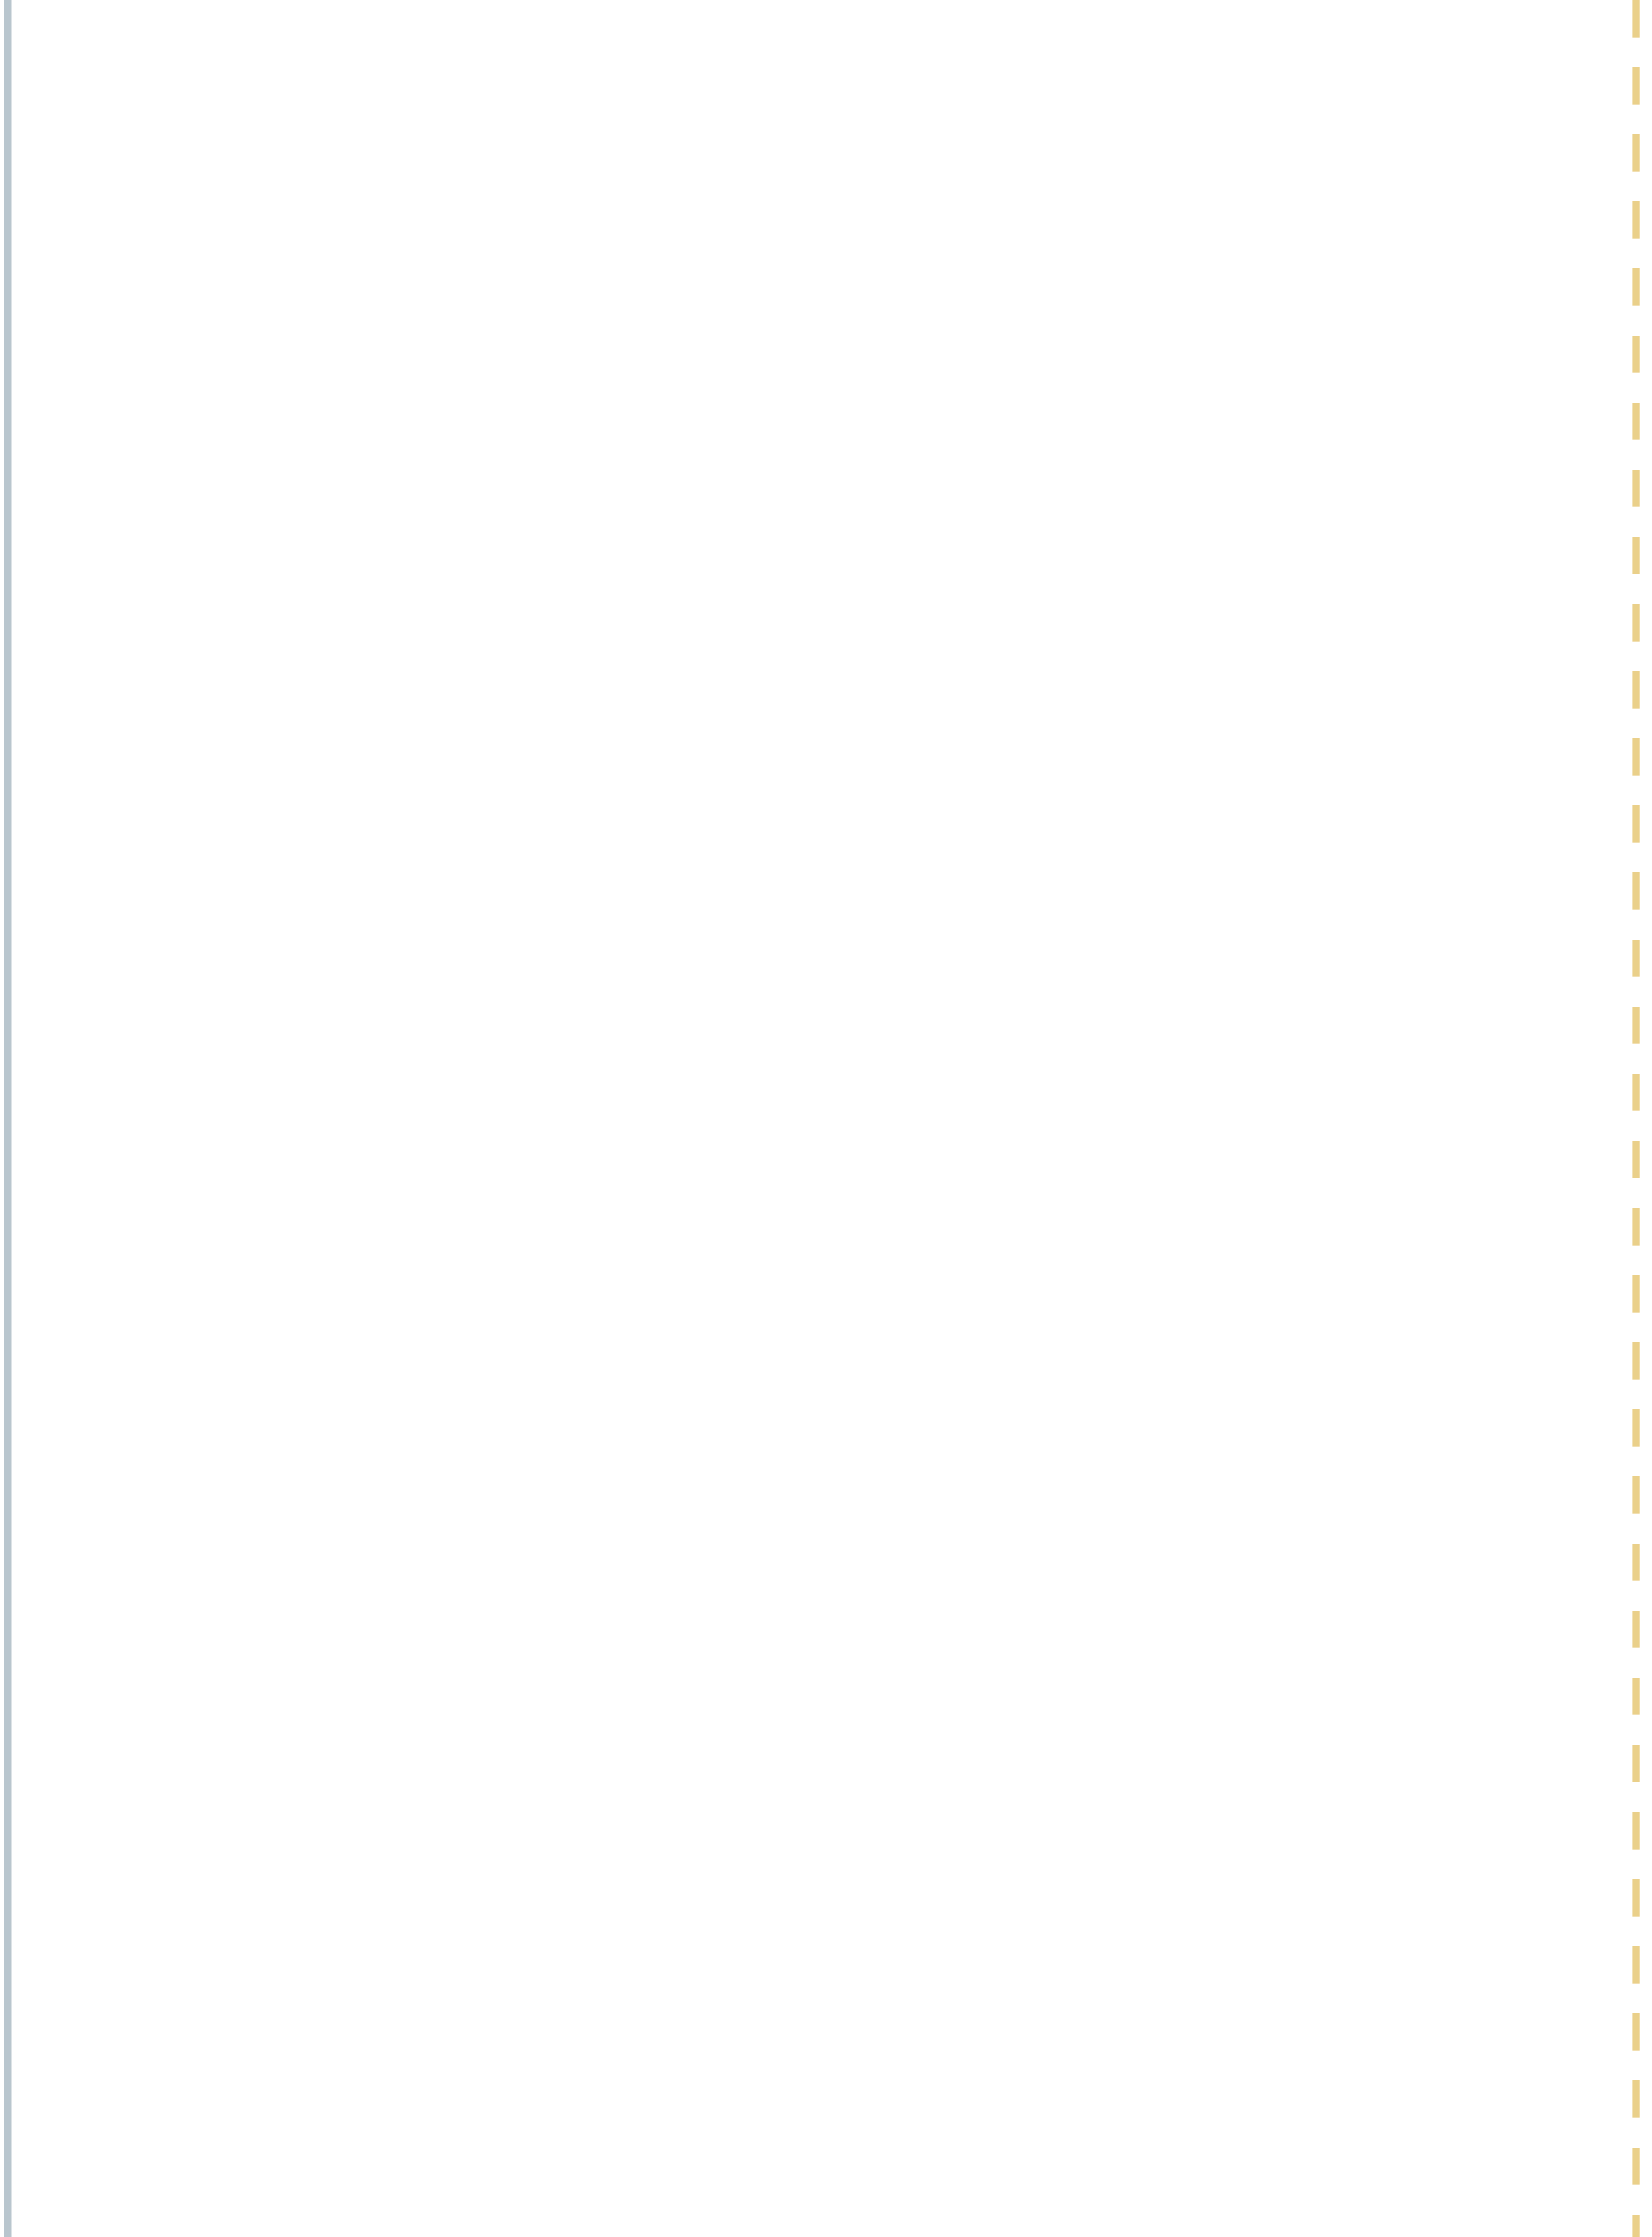
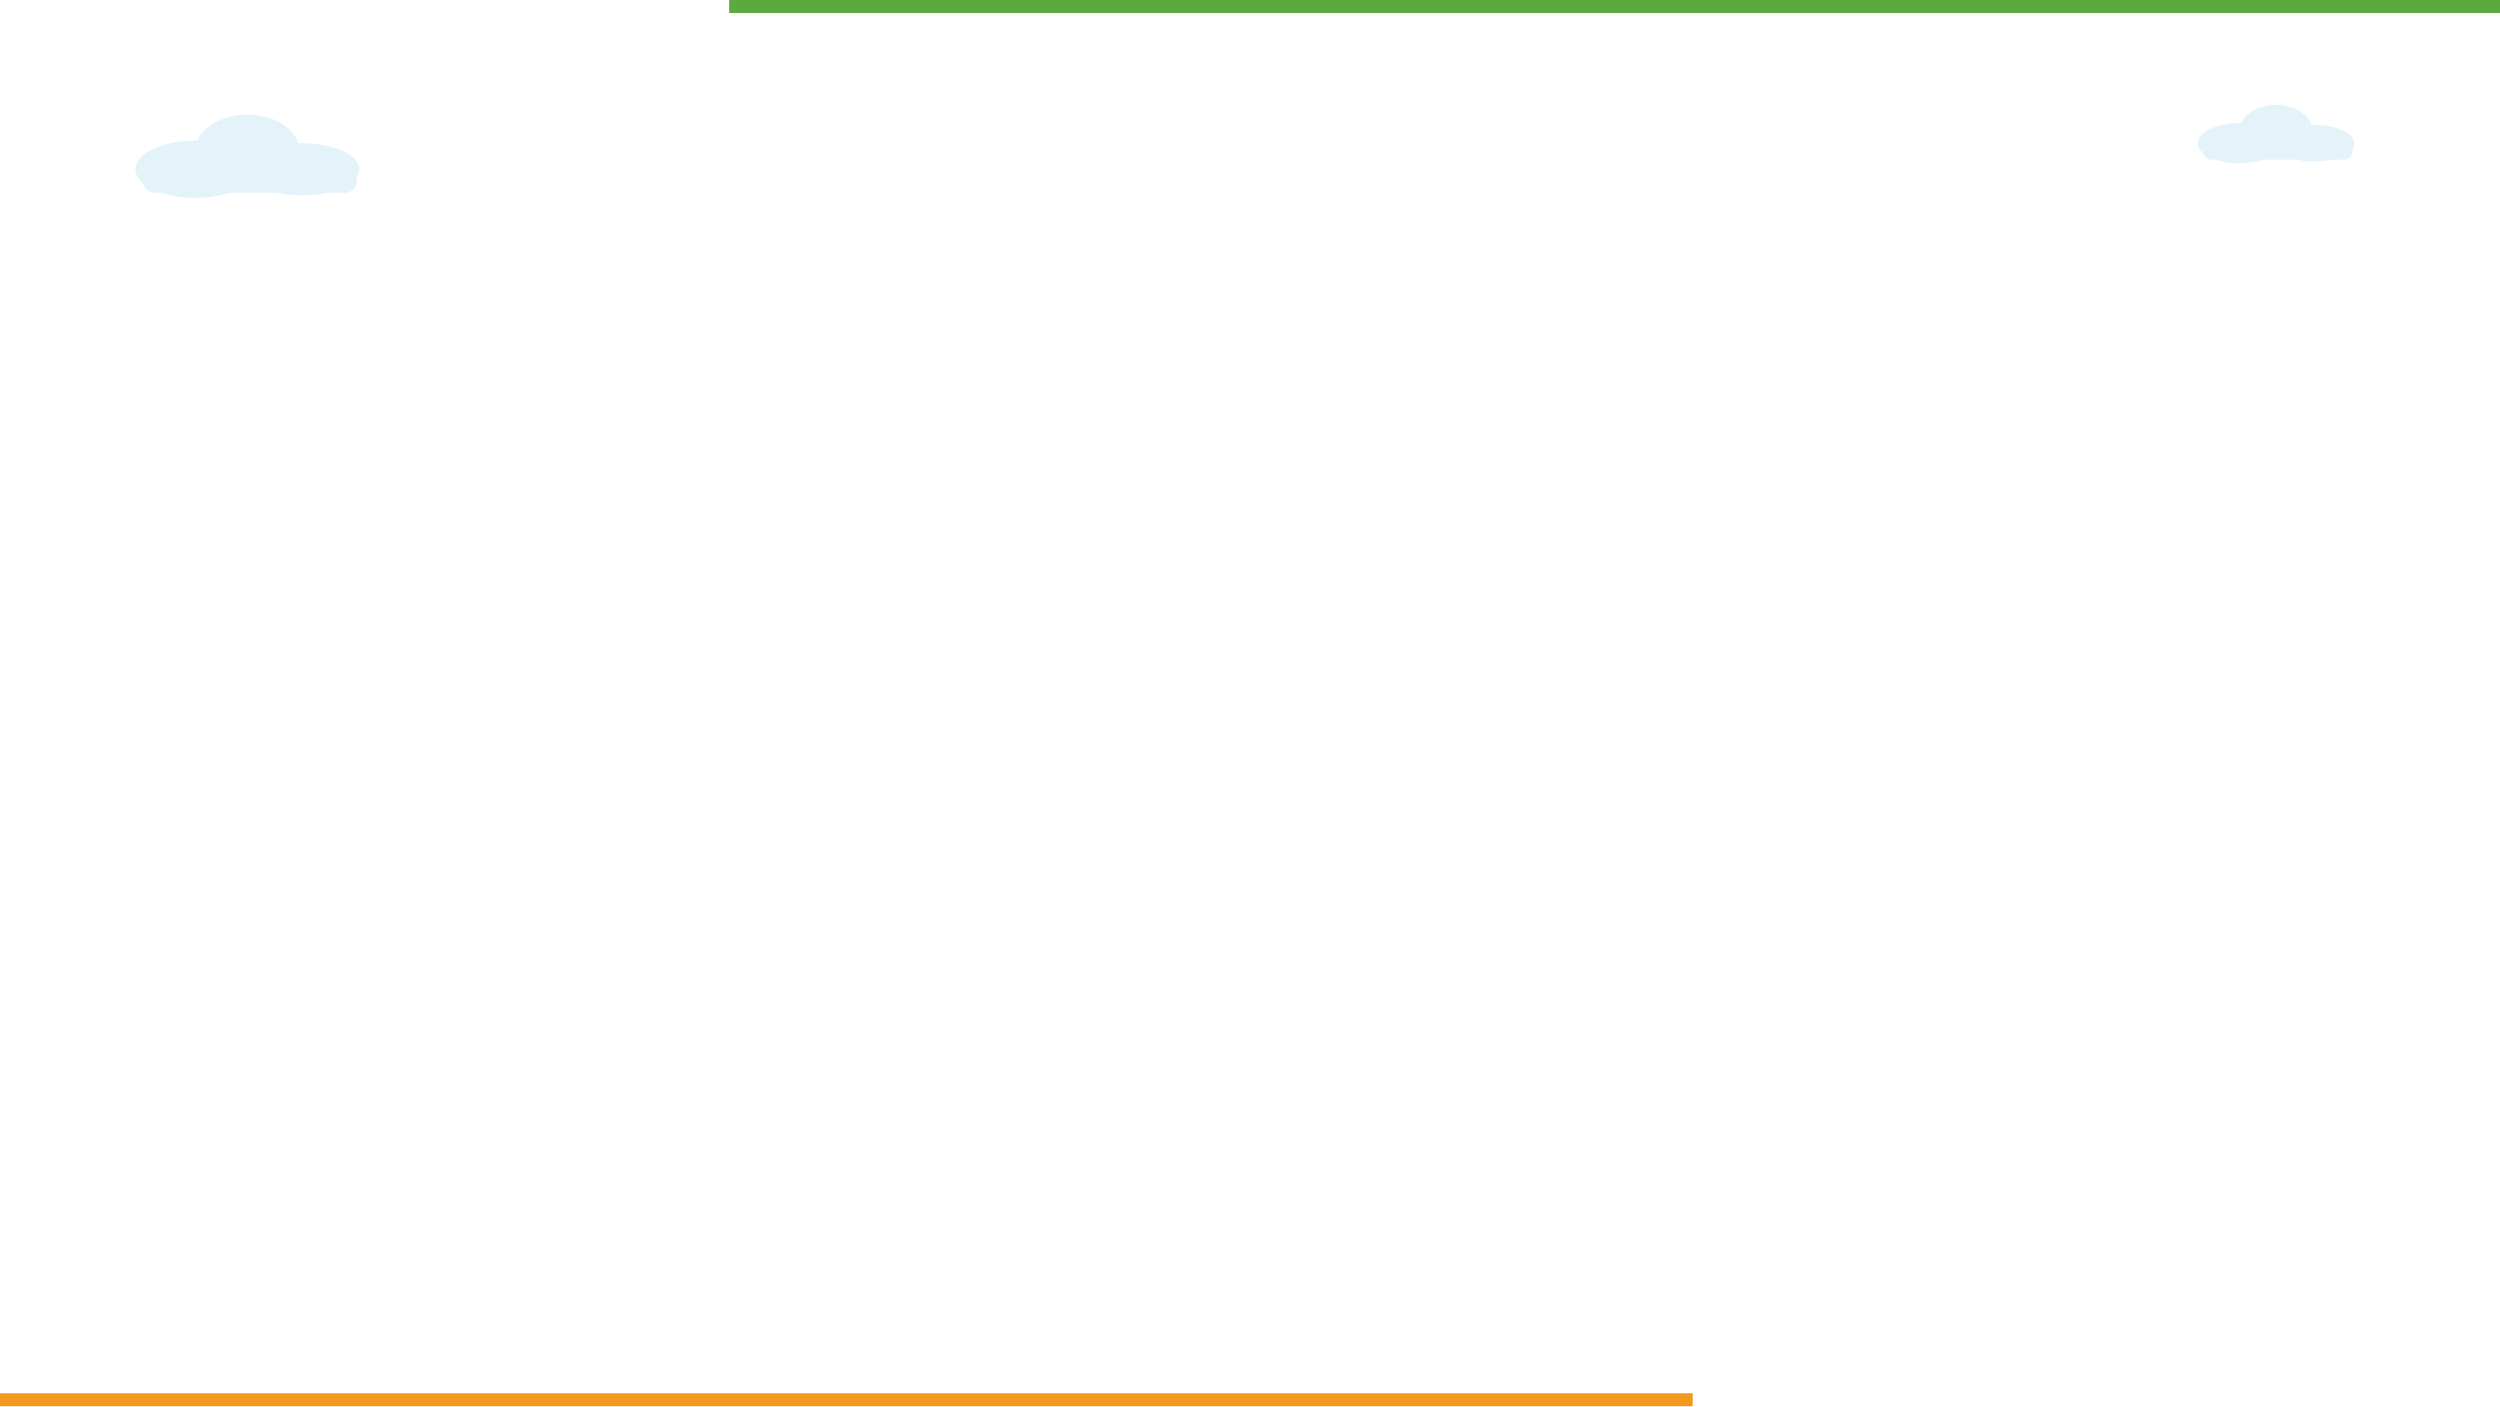
- <svg xmlns="http://www.w3.org/2000/svg" viewBox="858 330 443 600" width="443" height="600">
-   <path d="M860 330 V930" stroke="#B9C6CE" stroke-width="2" />
-   <path d="M1296.85 330 V930" stroke="#EAD08A" stroke-width="2" stroke-dasharray="10 8" />
+ <svg xmlns="http://www.w3.org/2000/svg" viewBox="0 0 1920 1080" width="1920" height="1080">
+   <rect x="560" y="0" width="1360" height="10" fill="#5DA93F" />
+   <rect x="0" y="1070" width="1300" height="10" fill="#F39A1E" />
+   <g fill="#E3F3F9">
+     <ellipse cx="150" cy="130" rx="46" ry="22" />
+     <ellipse cx="190" cy="116" rx="40" ry="28" />
+     <ellipse cx="232" cy="130" rx="44" ry="20" />
+     <rect x="110" y="130" width="164" height="18" rx="9" />
+   </g>
+   <g fill="#E3F3F9">
+     <ellipse cx="1720" cy="110" rx="32.2" ry="15.4" />
+     <ellipse cx="1748" cy="100.2" rx="28" ry="19.6" />
+     <ellipse cx="1777.4" cy="110" rx="30.8" ry="14" />
+     <rect x="1692" y="110" width="114.8" height="12.6" rx="6.3" />
+   </g>
</svg>
